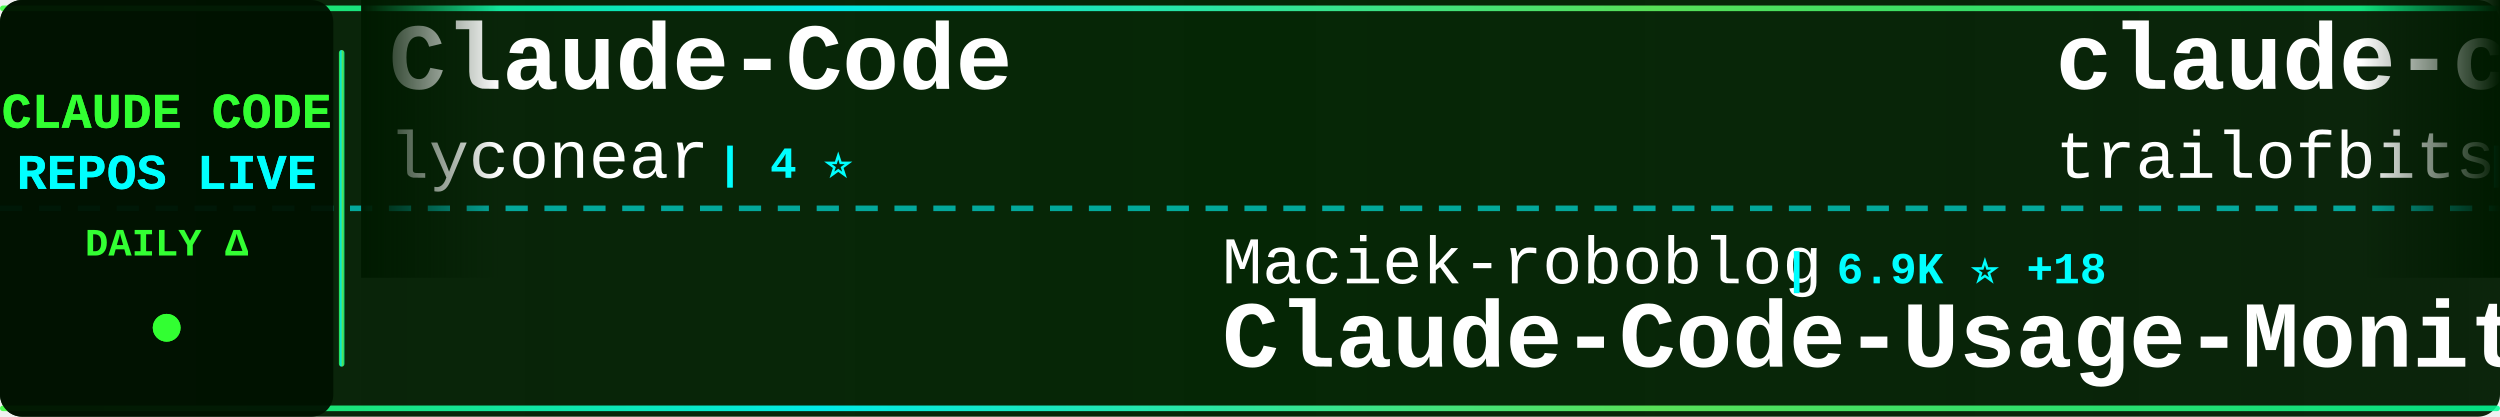
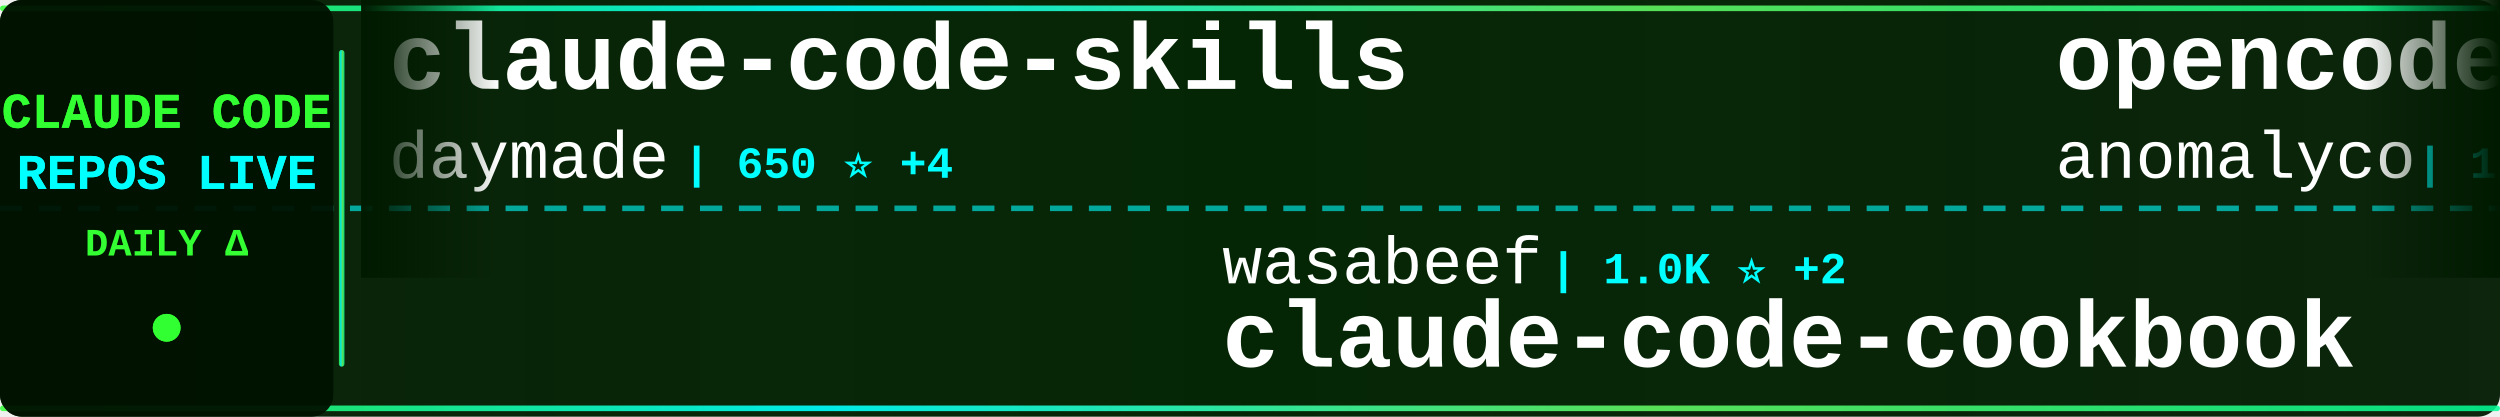
<svg xmlns="http://www.w3.org/2000/svg" width="900" height="150">
  <defs>
    <linearGradient id="tickerBg" x1="0%" y1="0%" x2="100%" y2="0%">
      <stop offset="0%" style="stop-color:#001a00;stop-opacity:0.95" />
      <stop offset="50%" style="stop-color:#002200;stop-opacity:0.98" />
      <stop offset="100%" style="stop-color:#001a00;stop-opacity:0.95" />
    </linearGradient>
    <linearGradient id="borderGrad" x1="0%" y1="0%" x2="100%" y2="0%">
      <stop offset="0%" style="stop-color:#33ff33;stop-opacity:0.85">
        <animate attributeName="stop-opacity" values="0.85;1;0.85" dur="2s" repeatCount="indefinite" />
      </stop>
      <stop offset="33%" style="stop-color:#00ffff;stop-opacity:0.9">
        <animate attributeName="stop-opacity" values="0.9;1;0.9" dur="2.2s" repeatCount="indefinite" />
      </stop>
      <stop offset="66%" style="stop-color:#66ff66;stop-opacity:0.85">
        <animate attributeName="stop-opacity" values="0.85;1;0.85" dur="1.8s" repeatCount="indefinite" />
      </stop>
      <stop offset="100%" style="stop-color:#00ff99;stop-opacity:0.85">
        <animate attributeName="stop-opacity" values="0.85;1;0.85" dur="2s" repeatCount="indefinite" />
      </stop>
    </linearGradient>
    <filter id="textGlow">
      <feGaussianBlur stdDeviation="0.1" result="coloredBlur" />
      <feMerge>
        <feMergeNode in="coloredBlur" />
        <feMergeNode in="SourceGraphic" />
      </feMerge>
    </filter>
    <filter id="metricGlow">
      <feGaussianBlur stdDeviation="0.2" result="coloredBlur" />
      <feMerge>
        <feMergeNode in="coloredBlur" />
        <feMergeNode in="SourceGraphic" />
      </feMerge>
    </filter>
    <linearGradient id="leftFade" x1="0%" y1="0%" x2="100%" y2="0%">
      <stop offset="0%" style="stop-color:#001a00;stop-opacity:1" />
      <stop offset="100%" style="stop-color:#001a00;stop-opacity:0" />
    </linearGradient>
    <linearGradient id="rightFade" x1="0%" y1="0%" x2="100%" y2="0%">
      <stop offset="0%" style="stop-color:#001a00;stop-opacity:0" />
      <stop offset="100%" style="stop-color:#001a00;stop-opacity:1" />
    </linearGradient>
  </defs>
  <rect width="900" height="150" fill="url(#tickerBg)" rx="8" />
  <rect x="0" y="2" width="900" height="2" fill="url(#borderGrad)" rx="1" />
  <rect x="0" y="146" width="900" height="2" fill="url(#borderGrad)" rx="1" />
  <line x1="0" y1="75" x2="900" y2="75" stroke="#00ffff" stroke-width="2" stroke-dasharray="8 6" opacity="0.6" />
  <rect x="0" y="0" width="120" height="150" fill="#001100" opacity="0.95" rx="8" />
  <text x="60" y="46" font-family="'Courier New', monospace" font-size="18" font-weight="bold" fill="#33ff33" text-anchor="middle" filter="url(#textGlow)">
    CLAUDE CODE
  </text>
  <text x="60" y="68" font-family="'Courier New', monospace" font-size="18" font-weight="bold" fill="#00ffff" text-anchor="middle" filter="url(#textGlow)">
    REPOS LIVE
  </text>
  <text x="60" y="92" font-family="'Courier New', monospace" font-size="14" font-weight="bold" fill="#33ff33" text-anchor="middle">
    DAILY Δ
  </text>
  <circle cx="60" cy="118" r="5" fill="#33ff33" filter="url(#metricGlow)">
    <animate attributeName="r" values="4;6;4" dur="1.5s" repeatCount="indefinite" />
    <animate attributeName="opacity" values="0.6;1;0.6" dur="1.5s" repeatCount="indefinite" />
  </circle>
  <rect x="122" y="18" width="2" height="114" fill="url(#borderGrad)" rx="1" />
  <clipPath id="tickerClip">
    <rect x="130" y="0" width="770" height="150" />
  </clipPath>
  <g clip-path="url(#tickerClip)">
    <g id="tickerItems">
      <animateTransform attributeName="transform" attributeType="XML" type="translate" from="0 0" to="-3000 0" dur="54s" repeatCount="indefinite" />
      <g transform="translate(0, 0)">
-         <text x="140" y="32" font-family="'Courier New', monospace" font-size="34" font-weight="bold" fill="#ffffff">Claude-Code</text>
-         <text x="140" y="64" font-family="'Courier New', monospace" font-size="24" font-weight="normal" fill="#ffffff" opacity="1.0">lyconear</text>
-         <text x="258" y="64" font-family="'Courier New', monospace" font-size="16" font-weight="bold" fill="#00ffff"> | 4 ⭐</text>
+         <text x="140" y="32" font-family="'Courier New', monospace" font-size="34" font-weight="bold" fill="#ffffff">claude-code-skills</text>
+         <text x="140" y="64" font-family="'Courier New', monospace" font-size="24" font-weight="normal" fill="#ffffff" opacity="1.0">daymade</text>
+         <text x="246" y="64" font-family="'Courier New', monospace" font-size="16" font-weight="bold" fill="#00ffff"> | 650 ⭐ +4</text>
      </g>
      <g transform="translate(300, 0)">
-         <text x="140" y="102" font-family="'Courier New', monospace" font-size="24" font-weight="normal" fill="#ffffff" opacity="1.0">Maciek-roboblog</text>
-         <text x="342" y="102" font-family="'Courier New', monospace" font-size="16" font-weight="bold" fill="#00ffff"> | 6.9K ⭐ +18</text>
-         <text x="140" y="132" font-family="'Courier New', monospace" font-size="34" font-weight="bold" fill="#ffffff">Claude-Code-Usage-Monito...</text>
+         <text x="140" y="102" font-family="'Courier New', monospace" font-size="24" font-weight="normal" fill="#ffffff" opacity="1.0">wasabeef</text>
+         <text x="258" y="102" font-family="'Courier New', monospace" font-size="16" font-weight="bold" fill="#00ffff"> | 1.0K ⭐ +2</text>
+         <text x="140" y="132" font-family="'Courier New', monospace" font-size="34" font-weight="bold" fill="#ffffff">claude-code-cookbook</text>
      </g>
      <g transform="translate(600, 0)">
+         <text x="140" y="32" font-family="'Courier New', monospace" font-size="34" font-weight="bold" fill="#ffffff">opencode</text>
+         <text x="140" y="64" font-family="'Courier New', monospace" font-size="24" font-weight="normal" fill="#ffffff" opacity="1.0">anomalyco</text>
+         <text x="270" y="64" font-family="'Courier New', monospace" font-size="16" font-weight="bold" fill="#00ffff"> | 121.8K ⭐ +636</text>
+       </g>
+       <g transform="translate(900, 0)">
+         <text x="140" y="102" font-family="'Courier New', monospace" font-size="24" font-weight="normal" fill="#ffffff" opacity="1.0">numman-ali</text>
+         <text x="282" y="102" font-family="'Courier New', monospace" font-size="16" font-weight="bold" fill="#00ffff"> | 9.0K ⭐ +13</text>
+         <text x="140" y="132" font-family="'Courier New', monospace" font-size="34" font-weight="bold" fill="#ffffff">openskills</text>
+       </g>
+       <g transform="translate(1200, 0)">
        <text x="140" y="32" font-family="'Courier New', monospace" font-size="34" font-weight="bold" fill="#ffffff">claude-code-config</text>
        <text x="140" y="64" font-family="'Courier New', monospace" font-size="24" font-weight="normal" fill="#ffffff" opacity="1.0">trailofbits</text>
-         <text x="294" y="64" font-family="'Courier New', monospace" font-size="16" font-weight="bold" fill="#00ffff"> | 1.6K ⭐ +8</text>
-       </g>
-       <g transform="translate(900, 0)">
-         <text x="140" y="102" font-family="'Courier New', monospace" font-size="24" font-weight="normal" fill="#ffffff" opacity="1.0">affaan-m</text>
-         <text x="258" y="102" font-family="'Courier New', monospace" font-size="16" font-weight="bold" fill="#00ffff"> | 74.9K ⭐ +1.3K</text>
-         <text x="140" y="132" font-family="'Courier New', monospace" font-size="34" font-weight="bold" fill="#ffffff">everything-claude-code</text>
-       </g>
-       <g transform="translate(1200, 0)">
-         <text x="140" y="32" font-family="'Courier New', monospace" font-size="34" font-weight="bold" fill="#ffffff">claude-task-master</text>
-         <text x="140" y="64" font-family="'Courier New', monospace" font-size="24" font-weight="normal" fill="#ffffff" opacity="1.0">eyaltoledano</text>
-         <text x="306" y="64" font-family="'Courier New', monospace" font-size="16" font-weight="bold" fill="#00ffff"> | 25.9K ⭐ +16</text>
+         <text x="294" y="64" font-family="'Courier New', monospace" font-size="16" font-weight="bold" fill="#00ffff"> | 1.6K ⭐ +9</text>
      </g>
      <g transform="translate(1500, 0)">
-         <text x="140" y="102" font-family="'Courier New', monospace" font-size="24" font-weight="normal" fill="#ffffff" opacity="1.0">siteboon</text>
-         <text x="258" y="102" font-family="'Courier New', monospace" font-size="16" font-weight="bold" fill="#00ffff"> | 8.4K ⭐ +65</text>
-         <text x="140" y="132" font-family="'Courier New', monospace" font-size="34" font-weight="bold" fill="#ffffff">claudecodeui</text>
+         <text x="140" y="102" font-family="'Courier New', monospace" font-size="24" font-weight="normal" fill="#ffffff" opacity="1.0">sickn33</text>
+         <text x="246" y="102" font-family="'Courier New', monospace" font-size="16" font-weight="bold" fill="#00ffff"> | 24.1K ⭐ +317</text>
+         <text x="140" y="132" font-family="'Courier New', monospace" font-size="34" font-weight="bold" fill="#ffffff">antigravity-awesome-skil...</text>
      </g>
      <g transform="translate(1800, 0)">
-         <text x="140" y="32" font-family="'Courier New', monospace" font-size="34" font-weight="bold" fill="#ffffff">claude-code-plugins-plus...</text>
-         <text x="140" y="64" font-family="'Courier New', monospace" font-size="24" font-weight="normal" fill="#ffffff" opacity="1.0">jeremylongshore</text>
-         <text x="342" y="64" font-family="'Courier New', monospace" font-size="16" font-weight="bold" fill="#00ffff"> | 1.6K ⭐ +14</text>
+         <text x="140" y="32" font-family="'Courier New', monospace" font-size="34" font-weight="bold" fill="#ffffff">claude-code-viewer</text>
+         <text x="140" y="64" font-family="'Courier New', monospace" font-size="24" font-weight="normal" fill="#ffffff" opacity="1.0">d-kimuson</text>
+         <text x="270" y="64" font-family="'Courier New', monospace" font-size="16" font-weight="bold" fill="#00ffff"> | 966 ⭐ +3</text>
      </g>
      <g transform="translate(2100, 0)">
-         <text x="140" y="102" font-family="'Courier New', monospace" font-size="24" font-weight="normal" fill="#ffffff" opacity="1.0">darcyegb</text>
-         <text x="258" y="102" font-family="'Courier New', monospace" font-size="16" font-weight="bold" fill="#00ffff"> | 591 ⭐ +3</text>
-         <text x="140" y="132" font-family="'Courier New', monospace" font-size="34" font-weight="bold" fill="#ffffff">ClaudeCodeAgents</text>
+         <text x="140" y="102" font-family="'Courier New', monospace" font-size="24" font-weight="normal" fill="#ffffff" opacity="1.0">alirezarezvani</text>
+         <text x="330" y="102" font-family="'Courier New', monospace" font-size="16" font-weight="bold" fill="#00ffff"> | 5.0K ⭐ +267</text>
+         <text x="140" y="132" font-family="'Courier New', monospace" font-size="34" font-weight="bold" fill="#ffffff">claude-skills</text>
      </g>
      <g transform="translate(2400, 0)">
-         <text x="140" y="32" font-family="'Courier New', monospace" font-size="34" font-weight="bold" fill="#ffffff">Claude-Code-Communicatio...</text>
-         <text x="140" y="64" font-family="'Courier New', monospace" font-size="24" font-weight="normal" fill="#ffffff" opacity="1.0">nishimoto265</text>
-         <text x="306" y="64" font-family="'Courier New', monospace" font-size="16" font-weight="bold" fill="#00ffff"> | 494 ⭐ +1</text>
+         <text x="140" y="32" font-family="'Courier New', monospace" font-size="34" font-weight="bold" fill="#ffffff">claude-code-proxy</text>
+         <text x="140" y="64" font-family="'Courier New', monospace" font-size="24" font-weight="normal" fill="#ffffff" opacity="1.0">1rgs</text>
+         <text x="210" y="64" font-family="'Courier New', monospace" font-size="16" font-weight="bold" fill="#00ffff"> | 3.2K ⭐ +10</text>
      </g>
      <g transform="translate(2700, 0)">
-         <text x="140" y="102" font-family="'Courier New', monospace" font-size="24" font-weight="normal" fill="#ffffff" opacity="1.0">PleasePrompto</text>
-         <text x="318" y="102" font-family="'Courier New', monospace" font-size="16" font-weight="bold" fill="#00ffff"> | 4.4K ⭐ +33</text>
-         <text x="140" y="132" font-family="'Courier New', monospace" font-size="34" font-weight="bold" fill="#ffffff">notebooklm-skill</text>
+         <text x="140" y="102" font-family="'Courier New', monospace" font-size="24" font-weight="normal" fill="#ffffff" opacity="1.0">qwibitai</text>
+         <text x="258" y="102" font-family="'Courier New', monospace" font-size="16" font-weight="bold" fill="#00ffff"> | 22.6K ⭐ +475</text>
+         <text x="140" y="132" font-family="'Courier New', monospace" font-size="34" font-weight="bold" fill="#ffffff">nanoclaw</text>
      </g>
      <g transform="translate(3000, 0)">
-         <text x="140" y="32" font-family="'Courier New', monospace" font-size="34" font-weight="bold" fill="#ffffff">Claude-Code</text>
-         <text x="140" y="64" font-family="'Courier New', monospace" font-size="24" font-weight="normal" fill="#ffffff" opacity="1.0">lyconear</text>
-         <text x="258" y="64" font-family="'Courier New', monospace" font-size="16" font-weight="bold" fill="#00ffff"> | 4 ⭐</text>
+         <text x="140" y="32" font-family="'Courier New', monospace" font-size="34" font-weight="bold" fill="#ffffff">claude-code-skills</text>
+         <text x="140" y="64" font-family="'Courier New', monospace" font-size="24" font-weight="normal" fill="#ffffff" opacity="1.0">daymade</text>
+         <text x="246" y="64" font-family="'Courier New', monospace" font-size="16" font-weight="bold" fill="#00ffff"> | 650 ⭐ +4</text>
      </g>
      <g transform="translate(3300, 0)">
-         <text x="140" y="102" font-family="'Courier New', monospace" font-size="24" font-weight="normal" fill="#ffffff" opacity="1.0">Maciek-roboblog</text>
-         <text x="342" y="102" font-family="'Courier New', monospace" font-size="16" font-weight="bold" fill="#00ffff"> | 6.9K ⭐ +18</text>
-         <text x="140" y="132" font-family="'Courier New', monospace" font-size="34" font-weight="bold" fill="#ffffff">Claude-Code-Usage-Monito...</text>
+         <text x="140" y="102" font-family="'Courier New', monospace" font-size="24" font-weight="normal" fill="#ffffff" opacity="1.0">wasabeef</text>
+         <text x="258" y="102" font-family="'Courier New', monospace" font-size="16" font-weight="bold" fill="#00ffff"> | 1.0K ⭐ +2</text>
+         <text x="140" y="132" font-family="'Courier New', monospace" font-size="34" font-weight="bold" fill="#ffffff">claude-code-cookbook</text>
      </g>
      <g transform="translate(3600, 0)">
-         <text x="140" y="32" font-family="'Courier New', monospace" font-size="34" font-weight="bold" fill="#ffffff">claude-code-config</text>
-         <text x="140" y="64" font-family="'Courier New', monospace" font-size="24" font-weight="normal" fill="#ffffff" opacity="1.0">trailofbits</text>
-         <text x="294" y="64" font-family="'Courier New', monospace" font-size="16" font-weight="bold" fill="#00ffff"> | 1.6K ⭐ +8</text>
+         <text x="140" y="32" font-family="'Courier New', monospace" font-size="34" font-weight="bold" fill="#ffffff">opencode</text>
+         <text x="140" y="64" font-family="'Courier New', monospace" font-size="24" font-weight="normal" fill="#ffffff" opacity="1.0">anomalyco</text>
+         <text x="270" y="64" font-family="'Courier New', monospace" font-size="16" font-weight="bold" fill="#00ffff"> | 121.8K ⭐ +636</text>
      </g>
      <g transform="translate(3900, 0)">
-         <text x="140" y="102" font-family="'Courier New', monospace" font-size="24" font-weight="normal" fill="#ffffff" opacity="1.0">affaan-m</text>
-         <text x="258" y="102" font-family="'Courier New', monospace" font-size="16" font-weight="bold" fill="#00ffff"> | 74.9K ⭐ +1.3K</text>
-         <text x="140" y="132" font-family="'Courier New', monospace" font-size="34" font-weight="bold" fill="#ffffff">everything-claude-code</text>
+         <text x="140" y="102" font-family="'Courier New', monospace" font-size="24" font-weight="normal" fill="#ffffff" opacity="1.0">numman-ali</text>
+         <text x="282" y="102" font-family="'Courier New', monospace" font-size="16" font-weight="bold" fill="#00ffff"> | 9.0K ⭐ +13</text>
+         <text x="140" y="132" font-family="'Courier New', monospace" font-size="34" font-weight="bold" fill="#ffffff">openskills</text>
      </g>
    </g>
  </g>
  <rect x="130" y="0" width="50" height="100" fill="url(#leftFade)" />
  <rect x="850" y="0" width="50" height="100" fill="url(#rightFade)" />
</svg>
